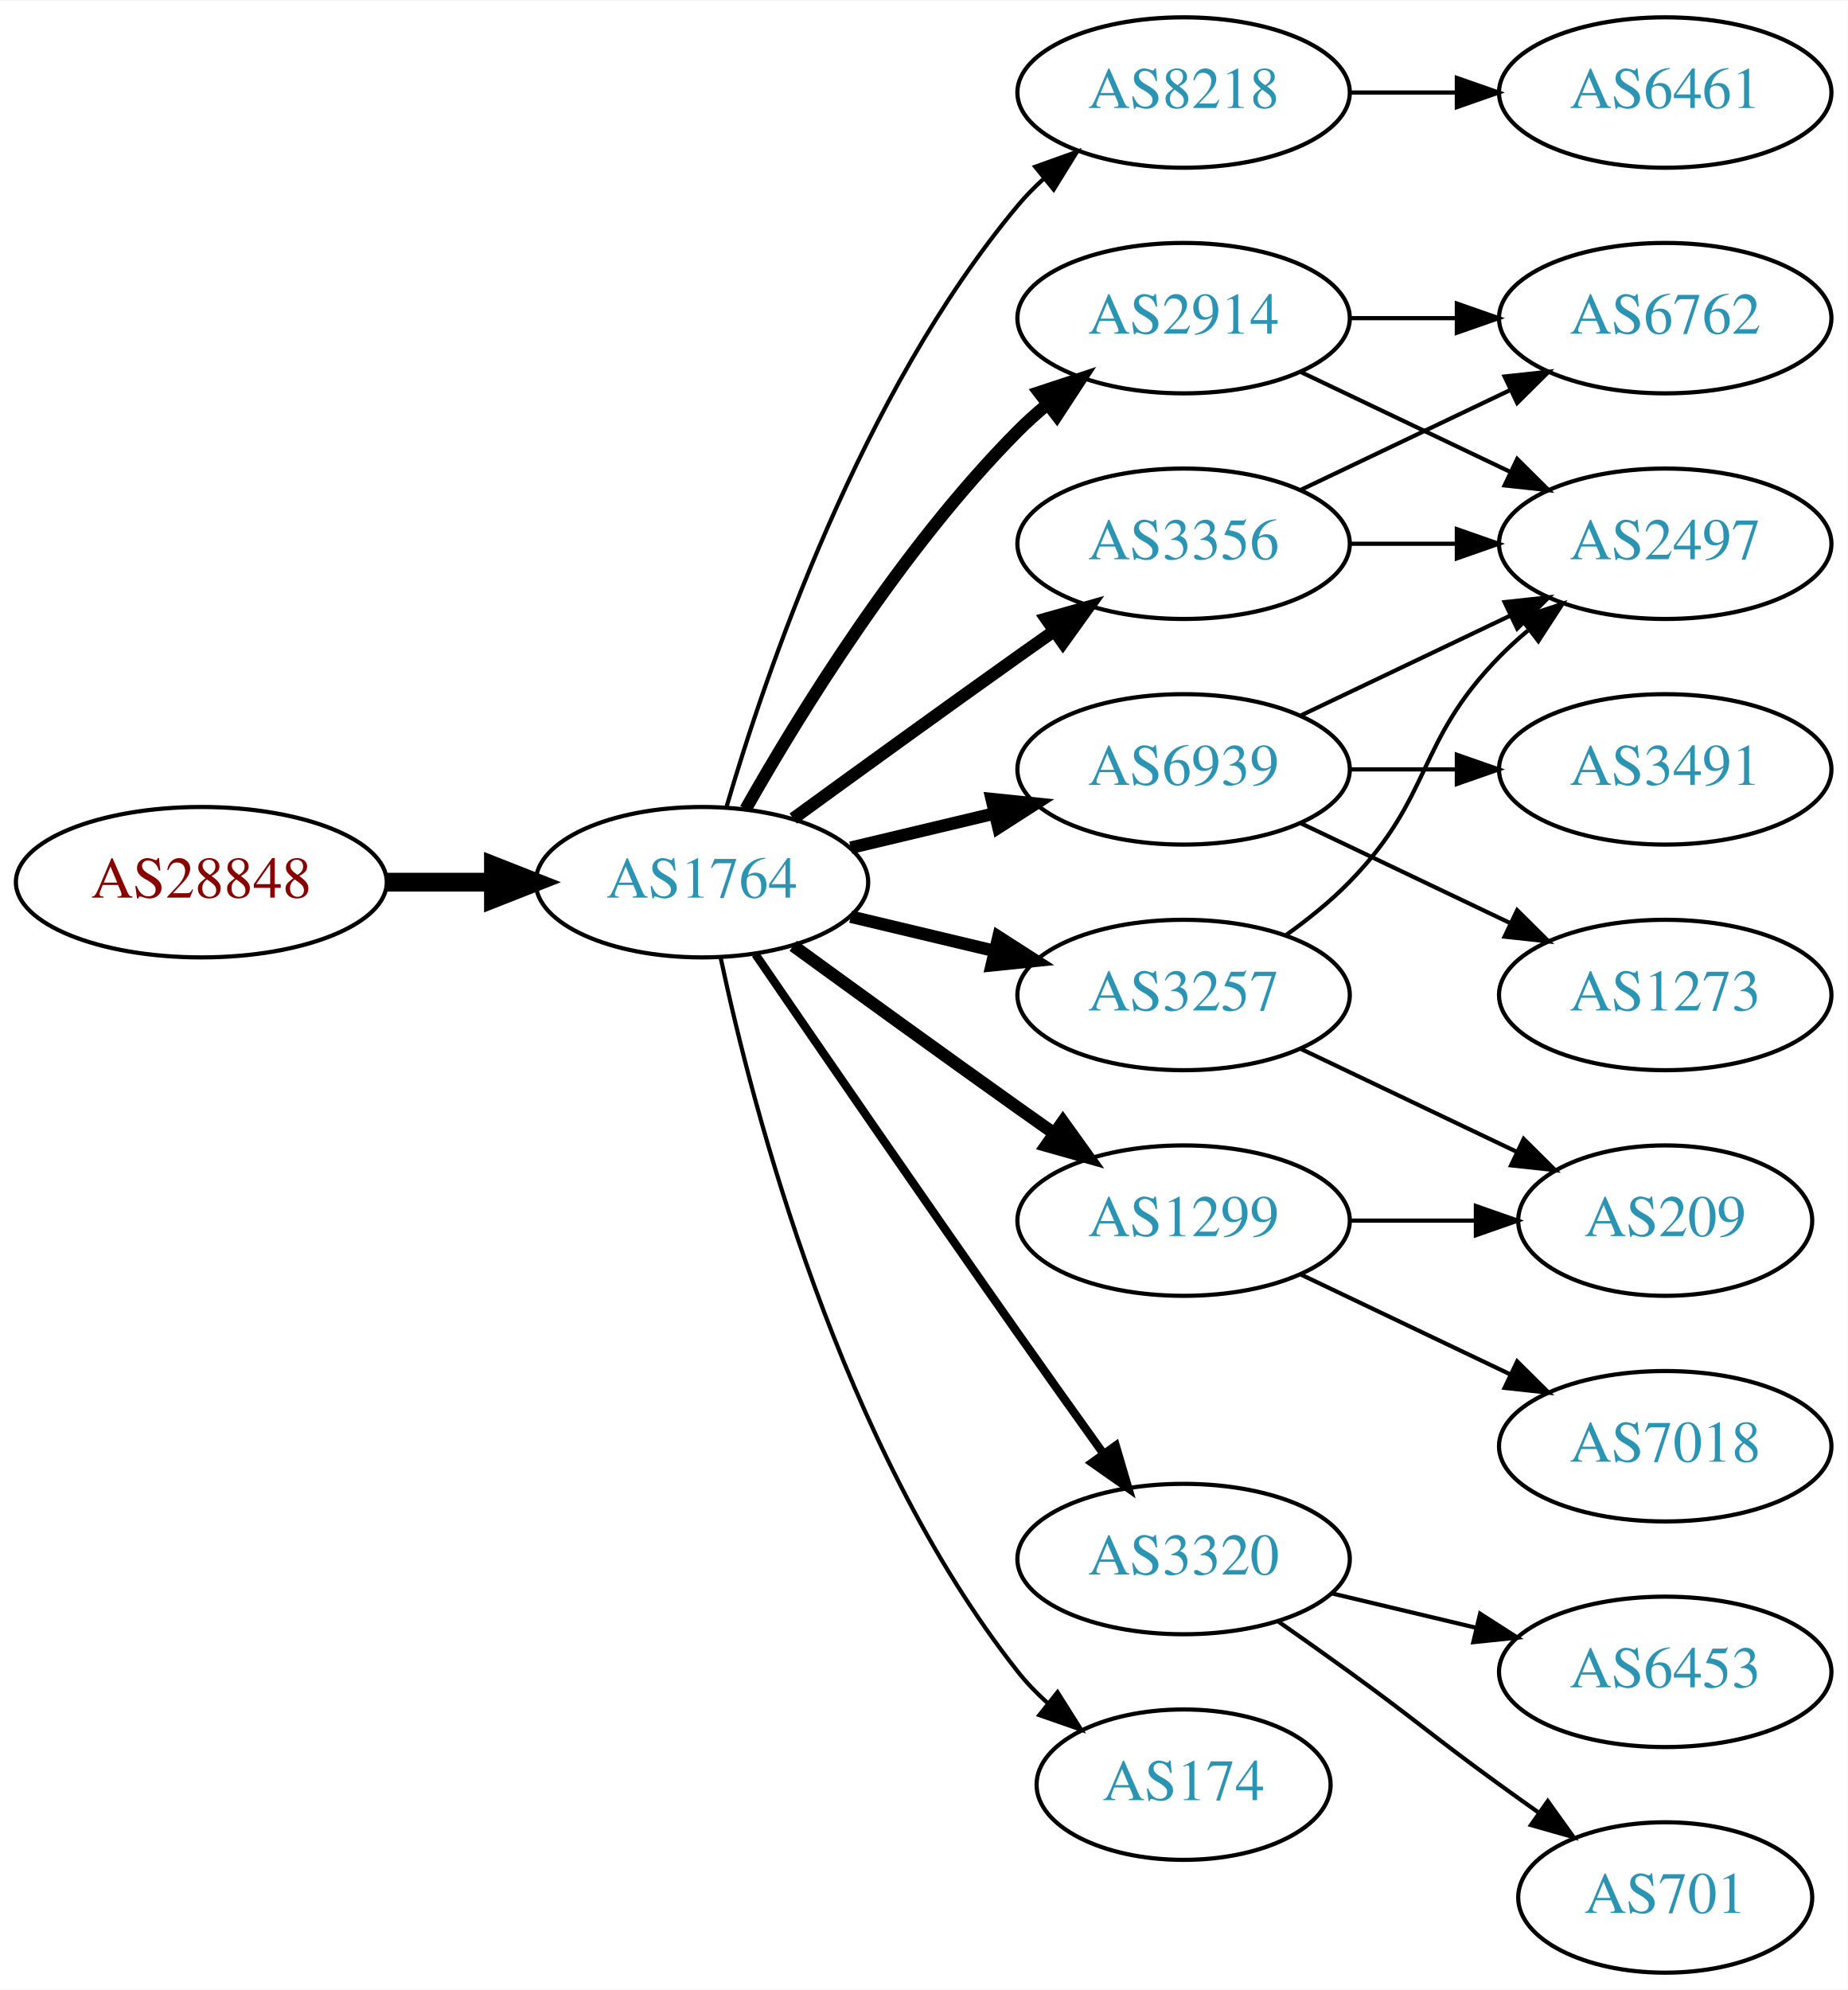
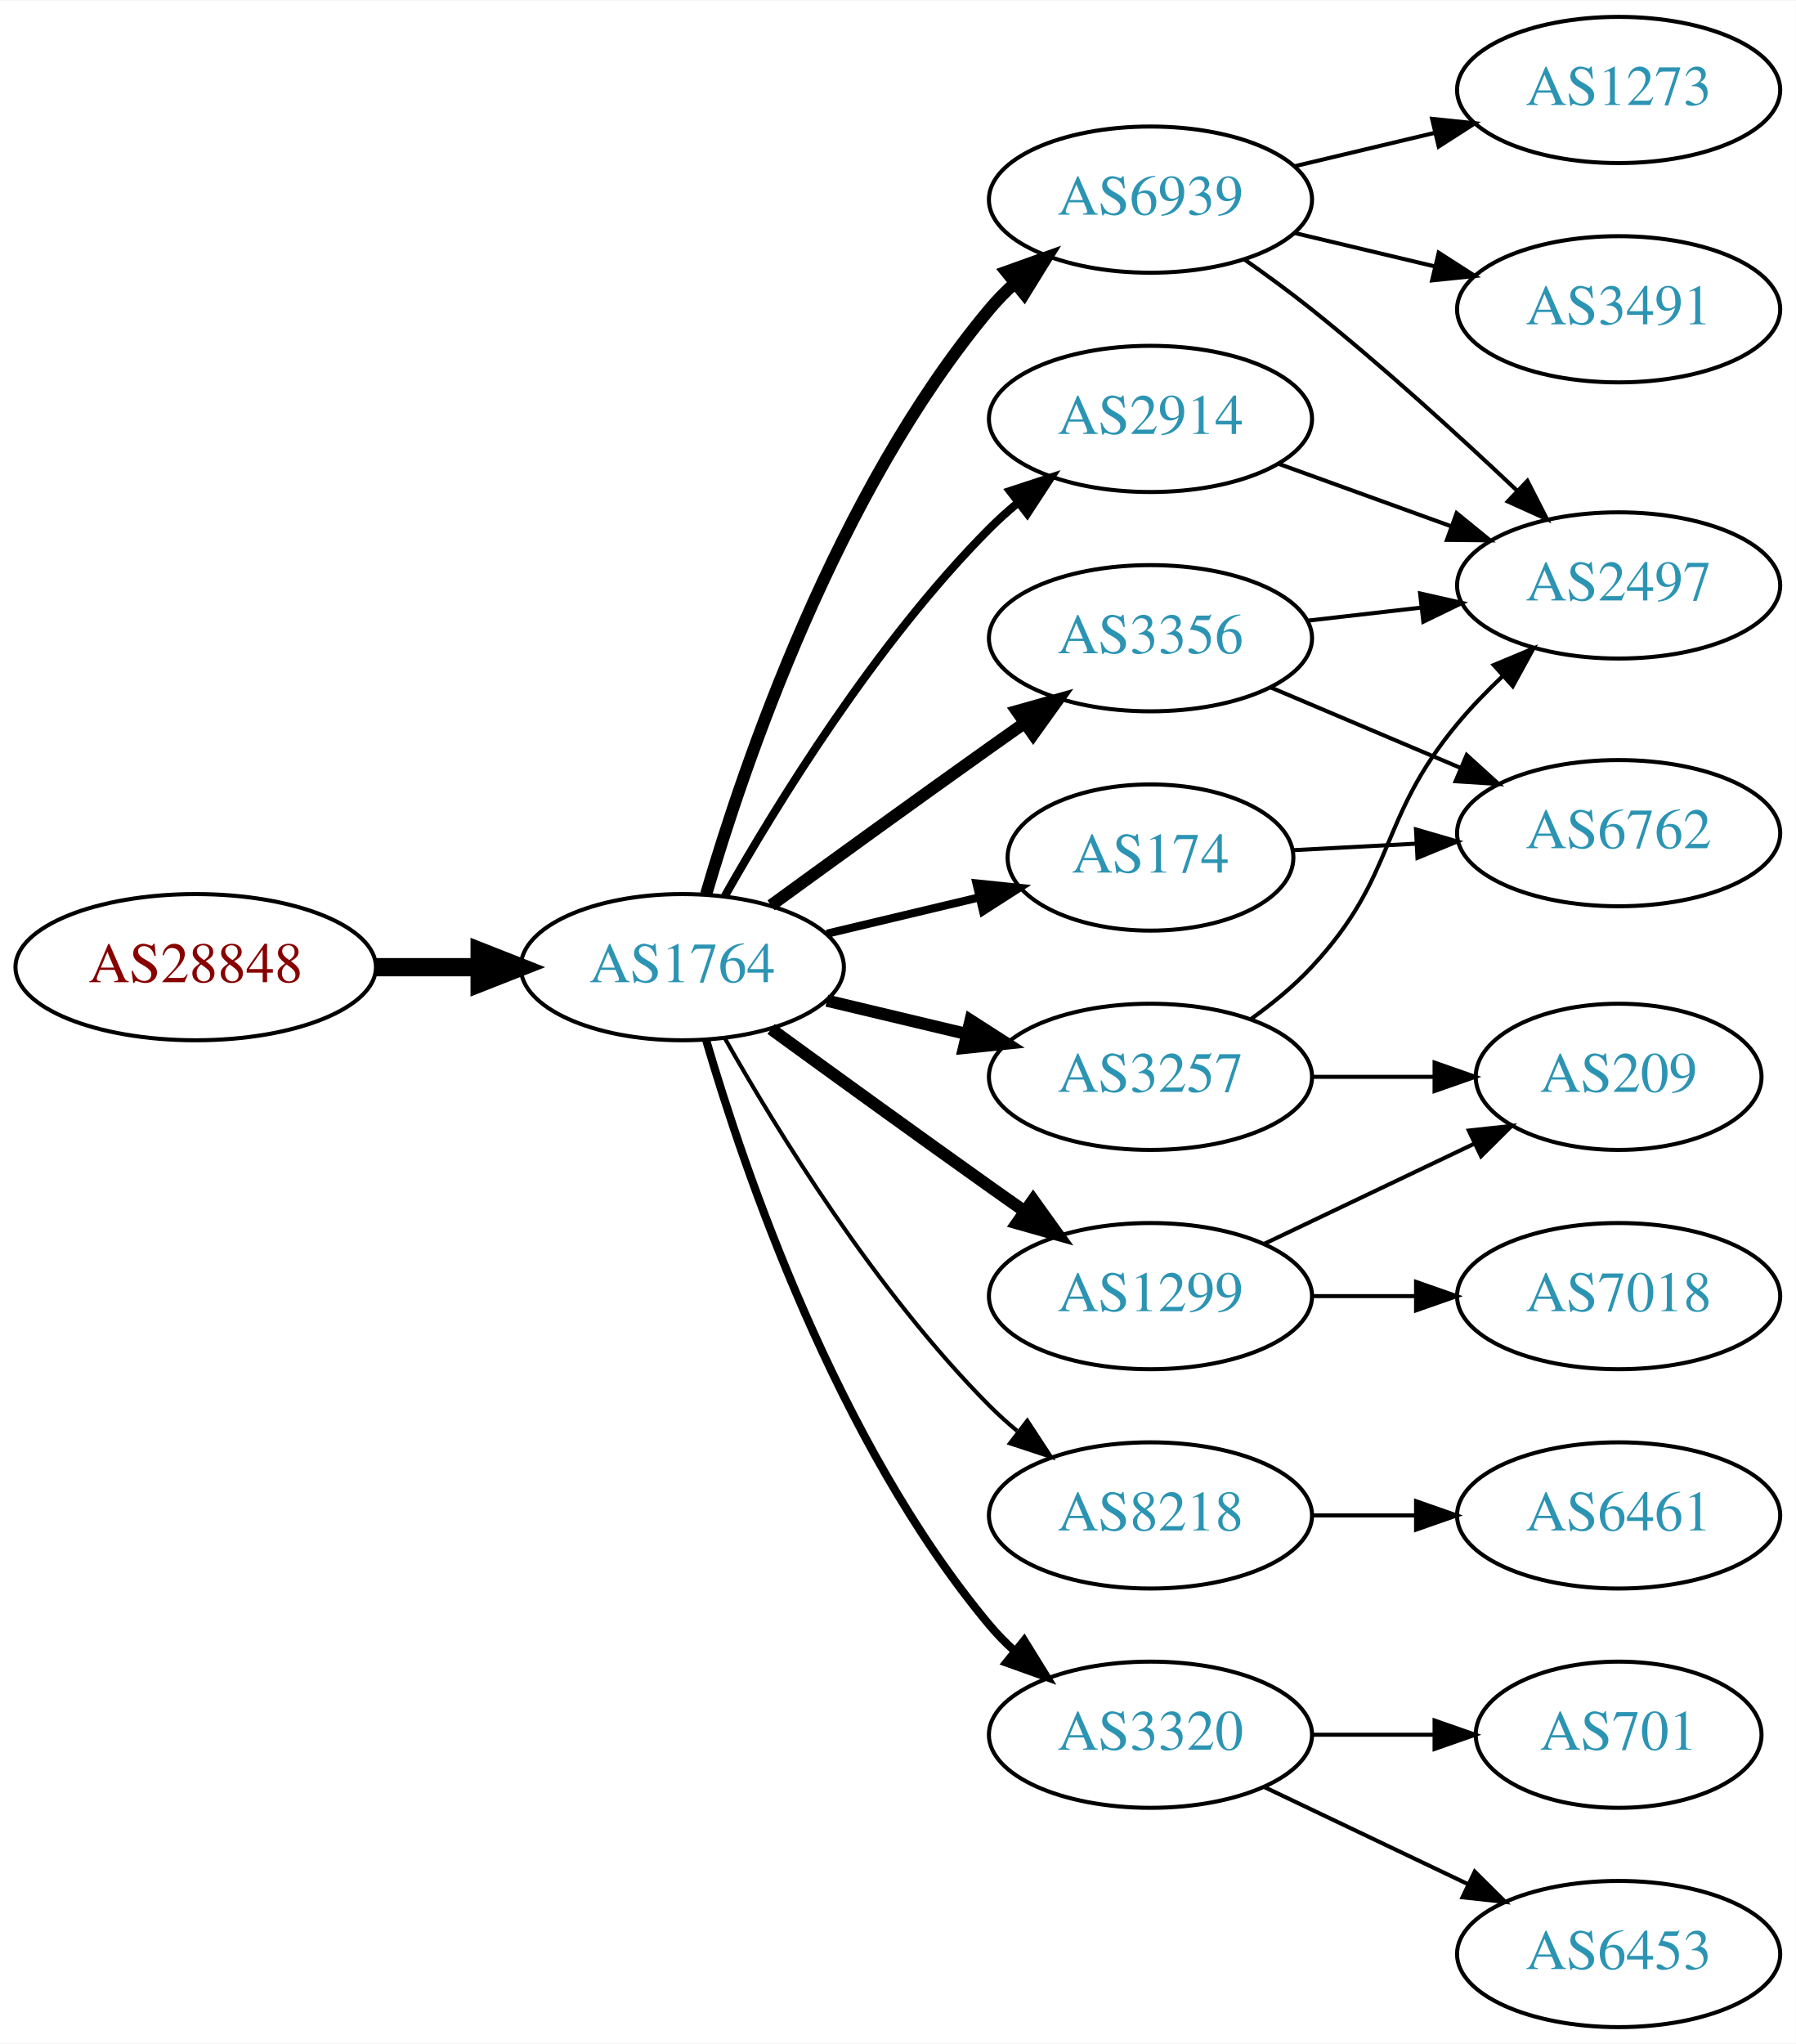
- <svg xmlns="http://www.w3.org/2000/svg" xmlns:xlink="http://www.w3.org/1999/xlink" width="442pt" height="476pt" viewBox="0.00 0.00 442.27 476.00">
-   <g id="graph0" class="graph" transform="scale(1 1) rotate(0) translate(4 472)">
-     <polygon fill="white" stroke="none" points="-4,4 -4,-472 438.271,-472 438.271,4 -4,4" />
+ <svg xmlns="http://www.w3.org/2000/svg" xmlns:xlink="http://www.w3.org/1999/xlink" width="442pt" height="503pt" viewBox="0.00 0.00 442.27 503.00">
+   <g id="graph0" class="graph" transform="scale(1 1) rotate(0) translate(4 499)">
+     <polygon fill="white" stroke="none" points="-4,4 -4,-499 438.271,-499 438.271,4 -4,4" />
    <g id="node1" class="node">
      <g id="a_node1">
        <a xlink:href="/asn/28848" xlink:title="AS28848 ~ UNIDO-AS [AT]">
          <ellipse fill="#ffffff" stroke="black" cx="44.196" cy="-261" rx="44.393" ry="18" />
          <text text-anchor="middle" x="44.196" y="-257.3" font-family="Times,serif" font-size="14.00" fill="#880000">AS28848</text>
        </a>
      </g>
    </g>
    <g id="node2" class="node">
      <g id="a_node2">
        <a xlink:href="/asn/1764" xlink:title="AS1764 ~ NEXTLAYER-AS [AT]">
          <ellipse fill="#ffffff" stroke="black" cx="164.039" cy="-261" rx="39.794" ry="18" />
          <text text-anchor="middle" x="164.039" y="-257.3" font-family="Times,serif" font-size="14.00" fill="#2c94b3">AS1764</text>
        </a>
      </g>
    </g>
    <g id="edge1" class="edge">
      <path fill="none" stroke="black" stroke-width="4.5" d="M88.407,-261C96.72,-261 105.482,-261 113.965,-261" />
      <polygon fill="black" stroke="black" stroke-width="4.5" points="114.123,-264.938 124.123,-261 114.123,-257.063 114.123,-264.938" />
    </g>
    <g id="node3" class="node">
      <g id="a_node3">
-         <a xlink:href="/asn/8218" xlink:title="AS8218 ~ legacy Neotelecoms [FR]">
-           <ellipse fill="#ffffff" stroke="black" cx="279.332" cy="-450" rx="39.794" ry="18" />
-           <text text-anchor="middle" x="279.332" y="-446.3" font-family="Times,serif" font-size="14.00" fill="#2c94b3">AS8218</text>
+         <a xlink:href="/asn/2914" xlink:title="AS2914 ~ NTT America, Inc. [US]">
+           <ellipse fill="#ffffff" stroke="black" cx="279.332" cy="-396" rx="39.794" ry="18" />
+           <text text-anchor="middle" x="279.332" y="-392.3" font-family="Times,serif" font-size="14.00" fill="#2c94b3">AS2914</text>
        </a>
      </g>
    </g>
    <g id="edge2" class="edge">
-       <path fill="none" stroke="black" d="M169.913,-279.002C179.227,-310.844 202.043,-377.981 239.685,-423 241.555,-425.237 243.654,-427.374 245.88,-429.396" />
-       <polygon fill="black" stroke="black" points="243.823,-432.234 253.799,-435.804 248.227,-426.793 243.823,-432.234" />
+       <path fill="none" stroke="black" stroke-width="2" d="M174.498,-278.49C187.28,-301.096 211.712,-340.886 239.685,-369 241.796,-371.121 244.092,-373.188 246.477,-375.171" />
+       <polygon fill="black" stroke="black" stroke-width="2" points="244.73,-378.242 254.793,-381.556 248.993,-372.69 244.73,-378.242" />
    </g>
    <g id="node4" class="node">
      <g id="a_node4">
        <a xlink:href="/asn/6939" xlink:title="AS6939 ~ Hurricane Electric LLC [US]">
-           <ellipse fill="#ffffff" stroke="black" cx="279.332" cy="-288" rx="39.794" ry="18" />
-           <text text-anchor="middle" x="279.332" y="-284.3" font-family="Times,serif" font-size="14.00" fill="#2c94b3">AS6939</text>
+           <ellipse fill="#ffffff" stroke="black" cx="279.332" cy="-450" rx="39.794" ry="18" />
+           <text text-anchor="middle" x="279.332" y="-446.3" font-family="Times,serif" font-size="14.00" fill="#2c94b3">AS6939</text>
        </a>
      </g>
    </g>
    <g id="edge3" class="edge">
-       <path fill="none" stroke="black" stroke-width="3" d="M199.646,-269.248C210.517,-271.838 222.671,-274.735 234.114,-277.462" />
-       <polygon fill="black" stroke="black" stroke-width="3" points="233.397,-280.889 243.936,-279.803 235.02,-274.08 233.397,-280.889" />
+       <path fill="none" stroke="black" stroke-width="3" d="M169.913,-279.002C179.227,-310.844 202.043,-377.981 239.685,-423 241.555,-425.237 243.654,-427.374 245.88,-429.396" />
+       <polygon fill="black" stroke="black" stroke-width="3" points="243.823,-432.234 253.799,-435.804 248.227,-426.793 243.823,-432.234" />
    </g>
    <g id="node5" class="node">
      <g id="a_node5">
-         <a xlink:href="/asn/2914" xlink:title="AS2914 ~ NTT America, Inc. [US]">
-           <ellipse fill="#ffffff" stroke="black" cx="279.332" cy="-396" rx="39.794" ry="18" />
-           <text text-anchor="middle" x="279.332" y="-392.3" font-family="Times,serif" font-size="14.00" fill="#2c94b3">AS2914</text>
+         <a xlink:href="/asn/8218" xlink:title="AS8218 ~ legacy Neotelecoms [FR]">
+           <ellipse fill="#ffffff" stroke="black" cx="279.332" cy="-126" rx="39.794" ry="18" />
+           <text text-anchor="middle" x="279.332" y="-122.3" font-family="Times,serif" font-size="14.00" fill="#2c94b3">AS8218</text>
        </a>
      </g>
    </g>
    <g id="edge4" class="edge">
-       <path fill="none" stroke="black" stroke-width="3" d="M174.498,-278.49C187.28,-301.096 211.712,-340.886 239.685,-369 241.796,-371.121 244.092,-373.188 246.477,-375.171" />
-       <polygon fill="black" stroke="black" stroke-width="3" points="244.73,-378.242 254.793,-381.556 248.993,-372.69 244.73,-378.242" />
+       <path fill="none" stroke="black" d="M174.498,-243.51C187.28,-220.904 211.712,-181.114 239.685,-153 241.796,-150.879 244.092,-148.812 246.477,-146.829" />
+       <polygon fill="black" stroke="black" points="248.993,-149.31 254.793,-140.444 244.73,-143.758 248.993,-149.31" />
    </g>
    <g id="node6" class="node">
      <g id="a_node6">
+         <a xlink:href="/asn/3320" xlink:title="AS3320 ~ DTAG [DE]">
+           <ellipse fill="#ffffff" stroke="black" cx="279.332" cy="-72" rx="39.794" ry="18" />
+           <text text-anchor="middle" x="279.332" y="-68.3" font-family="Times,serif" font-size="14.00" fill="#2c94b3">AS3320</text>
+         </a>
+       </g>
+     </g>
+     <g id="edge5" class="edge">
+       <path fill="none" stroke="black" stroke-width="2" d="M169.913,-242.998C179.227,-211.156 202.043,-144.019 239.685,-99 241.555,-96.763 243.654,-94.626 245.88,-92.604" />
+       <polygon fill="black" stroke="black" stroke-width="2" points="248.227,-95.207 253.799,-86.196 243.823,-89.766 248.227,-95.207" />
+     </g>
+     <g id="node7" class="node">
+       <g id="a_node7">
+         <a xlink:href="/asn/1299" xlink:title="AS1299 ~ Telia Carrier [EU]">
+           <ellipse fill="#ffffff" stroke="black" cx="279.332" cy="-180" rx="39.794" ry="18" />
+           <text text-anchor="middle" x="279.332" y="-176.3" font-family="Times,serif" font-size="14.00" fill="#2c94b3">AS1299</text>
+         </a>
+       </g>
+     </g>
+     <g id="edge6" class="edge">
+       <path fill="none" stroke="black" stroke-width="3" d="M185.887,-245.778C200.821,-234.909 221.435,-219.975 239.685,-207 242.506,-204.995 245.449,-202.915 248.397,-200.841" />
+       <polygon fill="black" stroke="black" stroke-width="3" points="250.443,-203.681 256.621,-195.074 246.424,-197.95 250.443,-203.681" />
+     </g>
+     <g id="node8" class="node">
+       <g id="a_node8">
+         <a xlink:href="/asn/3257" xlink:title="AS3257 ~ GTT [DE]">
+           <ellipse fill="#ffffff" stroke="black" cx="279.332" cy="-234" rx="39.794" ry="18" />
+           <text text-anchor="middle" x="279.332" y="-230.3" font-family="Times,serif" font-size="14.00" fill="#2c94b3">AS3257</text>
+         </a>
+       </g>
+     </g>
+     <g id="edge7" class="edge">
+       <path fill="none" stroke="black" stroke-width="3" d="M199.646,-252.752C210.517,-250.162 222.671,-247.265 234.114,-244.538" />
+       <polygon fill="black" stroke="black" stroke-width="3" points="235.02,-247.92 243.936,-242.197 233.397,-241.111 235.02,-247.92" />
+     </g>
+     <g id="node9" class="node">
+       <g id="a_node9">
        <a xlink:href="/asn/3356" xlink:title="AS3356 ~ Level 3 Parent, LLC [US]">
          <ellipse fill="#ffffff" stroke="black" cx="279.332" cy="-342" rx="39.794" ry="18" />
          <text text-anchor="middle" x="279.332" y="-338.3" font-family="Times,serif" font-size="14.00" fill="#2c94b3">AS3356</text>
        </a>
      </g>
    </g>
-     <g id="edge5" class="edge">
+     <g id="edge8" class="edge">
      <path fill="none" stroke="black" stroke-width="3" d="M185.887,-276.222C200.821,-287.091 221.435,-302.025 239.685,-315 242.506,-317.005 245.449,-319.085 248.397,-321.159" />
      <polygon fill="black" stroke="black" stroke-width="3" points="246.424,-324.05 256.621,-326.926 250.443,-318.319 246.424,-324.05" />
-     </g>
-     <g id="node7" class="node">
-       <g id="a_node7">
-         <a xlink:href="/asn/3257" xlink:title="AS3257 ~ GTT [DE]">
-           <ellipse fill="#ffffff" stroke="black" cx="279.332" cy="-234" rx="39.794" ry="18" />
-           <text text-anchor="middle" x="279.332" y="-230.3" font-family="Times,serif" font-size="14.00" fill="#2c94b3">AS3257</text>
-         </a>
-       </g>
-     </g>
-     <g id="edge6" class="edge">
-       <path fill="none" stroke="black" stroke-width="3" d="M199.646,-252.752C210.517,-250.162 222.671,-247.265 234.114,-244.538" />
-       <polygon fill="black" stroke="black" stroke-width="3" points="235.02,-247.92 243.936,-242.197 233.397,-241.111 235.02,-247.92" />
-     </g>
-     <g id="node8" class="node">
-       <g id="a_node8">
-         <a xlink:href="/asn/3320" xlink:title="AS3320 ~ DTAG [DE]">
-           <ellipse fill="#ffffff" stroke="black" cx="279.332" cy="-99" rx="39.794" ry="18" />
-           <text text-anchor="middle" x="279.332" y="-95.3" font-family="Times,serif" font-size="14.00" fill="#2c94b3">AS3320</text>
-         </a>
-       </g>
-     </g>
-     <g id="edge7" class="edge">
-       <path fill="none" stroke="black" stroke-width="2" d="M176.846,-243.731C191.489,-222.358 217.262,-184.88 239.685,-153 246.32,-143.567 253.67,-133.261 260.164,-124.205" />
-       <polygon fill="black" stroke="black" stroke-width="2" points="263.085,-126.138 266.076,-115.974 257.399,-122.054 263.085,-126.138" />
-     </g>
-     <g id="node9" class="node">
-       <g id="a_node9">
-         <a xlink:href="/asn/1299" xlink:title="AS1299 ~ Telia Carrier [EU]">
-           <ellipse fill="#ffffff" stroke="black" cx="279.332" cy="-180" rx="39.794" ry="18" />
-           <text text-anchor="middle" x="279.332" y="-176.3" font-family="Times,serif" font-size="14.00" fill="#2c94b3">AS1299</text>
-         </a>
-       </g>
-     </g>
-     <g id="edge8" class="edge">
-       <path fill="none" stroke="black" stroke-width="3" d="M185.887,-245.778C200.821,-234.909 221.435,-219.975 239.685,-207 242.506,-204.995 245.449,-202.915 248.397,-200.841" />
-       <polygon fill="black" stroke="black" stroke-width="3" points="250.443,-203.681 256.621,-195.074 246.424,-197.95 250.443,-203.681" />
    </g>
    <g id="node10" class="node">
      <g id="a_node10">
        <a xlink:href="/asn/174" xlink:title="AS174 ~ Cogent Communications [US]">
-           <ellipse fill="#ffffff" stroke="black" cx="279.332" cy="-45" rx="35.194" ry="18" />
-           <text text-anchor="middle" x="279.332" y="-41.3" font-family="Times,serif" font-size="14.00" fill="#2c94b3">AS174</text>
+           <ellipse fill="#ffffff" stroke="black" cx="279.332" cy="-288" rx="35.194" ry="18" />
+           <text text-anchor="middle" x="279.332" y="-284.3" font-family="Times,serif" font-size="14.00" fill="#2c94b3">AS174</text>
        </a>
      </g>
    </g>
    <g id="edge9" class="edge">
-       <path fill="none" stroke="black" d="M168.529,-242.84C176.16,-206.97 197.152,-125.845 239.685,-72 241.765,-69.367 244.17,-66.884 246.743,-64.572" />
-       <polygon fill="black" stroke="black" points="249.154,-67.126 254.806,-58.165 244.799,-61.646 249.154,-67.126" />
+       <path fill="none" stroke="black" stroke-width="2" d="M199.646,-269.248C211.44,-272.058 224.745,-275.229 237.013,-278.153" />
+       <polygon fill="black" stroke="black" stroke-width="2" points="236.479,-281.624 247.018,-280.537 238.101,-274.814 236.479,-281.624" />
    </g>
    <g id="node11" class="node">
      <g id="a_node11">
-         <a xlink:href="/asn/6461" xlink:title="AS6461 ~ Zayo Bandwidth [US]">
-           <ellipse fill="#ffffff" stroke="black" cx="394.625" cy="-450" rx="39.794" ry="18" />
-           <text text-anchor="middle" x="394.625" y="-446.3" font-family="Times,serif" font-size="14.00" fill="#2c94b3">AS6461</text>
+         <a xlink:href="/asn/2497" xlink:title="AS2497 ~ Internet Initiative Japan Inc. [JP]">
+           <ellipse fill="#ffffff" stroke="black" cx="394.625" cy="-355" rx="39.794" ry="18" />
+           <text text-anchor="middle" x="394.625" y="-351.3" font-family="Times,serif" font-size="14.00" fill="#2c94b3">AS2497</text>
        </a>
      </g>
    </g>
    <g id="edge10" class="edge">
-       <path fill="none" stroke="black" d="M319.004,-450C327.207,-450 335.971,-450 344.503,-450" />
-       <polygon fill="black" stroke="black" points="344.742,-453.5 354.742,-450 344.742,-446.5 344.742,-453.5" />
+       <path fill="none" stroke="black" d="M310.99,-384.905C323.963,-380.21 339.256,-374.676 353.137,-369.652" />
+       <polygon fill="black" stroke="black" points="354.729,-372.798 362.941,-366.104 352.347,-366.216 354.729,-372.798" />
+     </g>
+     <g id="edge11" class="edge">
+       <path fill="none" stroke="black" d="M302.357,-435.344C307.886,-431.467 313.736,-427.19 318.978,-423 336.54,-408.962 355.24,-391.923 369.531,-378.413" />
+       <polygon fill="black" stroke="black" points="372.157,-380.745 376.981,-371.312 367.327,-375.678 372.157,-380.745" />
    </g>
    <g id="node12" class="node">
      <g id="a_node12">
-         <a xlink:href="/asn/2497" xlink:title="AS2497 ~ Internet Initiative Japan Inc. [JP]">
-           <ellipse fill="#ffffff" stroke="black" cx="394.625" cy="-342" rx="39.794" ry="18" />
-           <text text-anchor="middle" x="394.625" y="-338.3" font-family="Times,serif" font-size="14.00" fill="#2c94b3">AS2497</text>
-         </a>
-       </g>
-     </g>
-     <g id="edge11" class="edge">
-       <path fill="none" stroke="black" d="M307.468,-300.934C322.462,-308.081 341.283,-317.052 357.506,-324.785" />
-       <polygon fill="black" stroke="black" points="356.177,-328.028 366.71,-329.171 359.188,-321.709 356.177,-328.028" />
+         <a xlink:href="/asn/3491" xlink:title="AS3491 ~ PCCW Global, Inc. [US]">
+           <ellipse fill="#ffffff" stroke="black" cx="394.625" cy="-423" rx="39.794" ry="18" />
+           <text text-anchor="middle" x="394.625" y="-419.3" font-family="Times,serif" font-size="14.00" fill="#2c94b3">AS3491</text>
+         </a>
+       </g>
+     </g>
+     <g id="edge12" class="edge">
+       <path fill="none" stroke="black" d="M314.939,-441.752C325.81,-439.162 337.964,-436.265 349.407,-433.538" />
+       <polygon fill="black" stroke="black" points="350.313,-436.92 359.229,-431.197 348.69,-430.111 350.313,-436.92" />
    </g>
    <g id="node13" class="node">
      <g id="a_node13">
        <a xlink:href="/asn/1273" xlink:title="AS1273 ~ Vodafone Group PLC [EU]">
-           <ellipse fill="#ffffff" stroke="black" cx="394.625" cy="-234" rx="39.794" ry="18" />
-           <text text-anchor="middle" x="394.625" y="-230.3" font-family="Times,serif" font-size="14.00" fill="#2c94b3">AS1273</text>
-         </a>
-       </g>
-     </g>
-     <g id="edge12" class="edge">
-       <path fill="none" stroke="black" d="M307.468,-275.066C322.462,-267.919 341.283,-258.948 357.506,-251.215" />
-       <polygon fill="black" stroke="black" points="359.188,-254.291 366.71,-246.829 356.177,-247.972 359.188,-254.291" />
+           <ellipse fill="#ffffff" stroke="black" cx="394.625" cy="-477" rx="39.794" ry="18" />
+           <text text-anchor="middle" x="394.625" y="-473.3" font-family="Times,serif" font-size="14.00" fill="#2c94b3">AS1273</text>
+         </a>
+       </g>
+     </g>
+     <g id="edge13" class="edge">
+       <path fill="none" stroke="black" d="M314.939,-458.248C325.81,-460.838 337.964,-463.735 349.407,-466.462" />
+       <polygon fill="black" stroke="black" points="348.69,-469.889 359.229,-468.803 350.313,-463.08 348.69,-469.889" />
    </g>
    <g id="node14" class="node">
      <g id="a_node14">
-         <a xlink:href="/asn/3491" xlink:title="AS3491 ~ PCCW Global, Inc. [US]">
-           <ellipse fill="#ffffff" stroke="black" cx="394.625" cy="-288" rx="39.794" ry="18" />
-           <text text-anchor="middle" x="394.625" y="-284.3" font-family="Times,serif" font-size="14.00" fill="#2c94b3">AS3491</text>
-         </a>
-       </g>
-     </g>
-     <g id="edge13" class="edge">
-       <path fill="none" stroke="black" d="M319.004,-288C327.207,-288 335.971,-288 344.503,-288" />
-       <polygon fill="black" stroke="black" points="344.742,-291.5 354.742,-288 344.742,-284.5 344.742,-291.5" />
-     </g>
-     <g id="edge18" class="edge">
-       <path fill="none" stroke="black" d="M307.468,-383.066C322.462,-375.919 341.283,-366.948 357.506,-359.215" />
-       <polygon fill="black" stroke="black" points="359.188,-362.291 366.71,-354.829 356.177,-355.972 359.188,-362.291" />
-     </g>
-     <g id="node18" class="node">
-       <g id="a_node18">
-         <a xlink:href="/asn/6762" xlink:title="AS6762 ~ TELECOM ITALIA SPARKLE S.p.A. [IT]">
-           <ellipse fill="#ffffff" stroke="black" cx="394.625" cy="-396" rx="39.794" ry="18" />
-           <text text-anchor="middle" x="394.625" y="-392.3" font-family="Times,serif" font-size="14.00" fill="#2c94b3">AS6762</text>
-         </a>
-       </g>
-     </g>
-     <g id="edge19" class="edge">
-       <path fill="none" stroke="black" d="M319.004,-396C327.207,-396 335.971,-396 344.503,-396" />
-       <polygon fill="black" stroke="black" points="344.742,-399.5 354.742,-396 344.742,-392.5 344.742,-399.5" />
-     </g>
-     <g id="edge23" class="edge">
-       <path fill="none" stroke="black" d="M319.004,-342C327.207,-342 335.971,-342 344.503,-342" />
-       <polygon fill="black" stroke="black" points="344.742,-345.5 354.742,-342 344.742,-338.5 344.742,-345.5" />
-     </g>
-     <g id="edge22" class="edge">
-       <path fill="none" stroke="black" d="M307.468,-354.934C322.462,-362.081 341.283,-371.052 357.506,-378.785" />
-       <polygon fill="black" stroke="black" points="356.177,-382.028 366.71,-383.171 359.188,-375.709 356.177,-382.028" />
-     </g>
-     <g id="edge15" class="edge">
-       <path fill="none" stroke="black" d="M303.926,-248.389C309.182,-252.148 314.513,-256.437 318.978,-261 339.151,-281.617 334.806,-294.383 354.978,-315 357.071,-317.139 359.354,-319.218 361.731,-321.21" />
-       <polygon fill="black" stroke="black" points="359.974,-324.275 370.031,-327.611 364.249,-318.732 359.974,-324.275" />
+         <a xlink:href="/asn/6461" xlink:title="AS6461 ~ Zayo Bandwidth [US]">
+           <ellipse fill="#ffffff" stroke="black" cx="394.625" cy="-126" rx="39.794" ry="18" />
+           <text text-anchor="middle" x="394.625" y="-122.3" font-family="Times,serif" font-size="14.00" fill="#2c94b3">AS6461</text>
+         </a>
+       </g>
+     </g>
+     <g id="edge14" class="edge">
+       <path fill="none" stroke="black" d="M319.004,-126C327.207,-126 335.971,-126 344.503,-126" />
+       <polygon fill="black" stroke="black" points="344.742,-129.5 354.742,-126 344.742,-122.5 344.742,-129.5" />
    </g>
    <g id="node15" class="node">
      <g id="a_node15">
-         <a xlink:href="/asn/209" xlink:title="AS209 ~ CenturyLink Communications, LLC [US]">
-           <ellipse fill="#ffffff" stroke="black" cx="394.625" cy="-180" rx="35.194" ry="18" />
-           <text text-anchor="middle" x="394.625" y="-176.3" font-family="Times,serif" font-size="14.00" fill="#2c94b3">AS209</text>
-         </a>
-       </g>
-     </g>
-     <g id="edge14" class="edge">
-       <path fill="none" stroke="black" d="M307.468,-221.066C322.9,-213.71 342.385,-204.423 358.92,-196.541" />
-       <polygon fill="black" stroke="black" points="360.741,-199.551 368.262,-192.089 357.729,-193.232 360.741,-199.551" />
+         <a xlink:href="/asn/6453" xlink:title="AS6453 ~ TATA COMMUNICATIONS (AMERICA) INC [US]">
+           <ellipse fill="#ffffff" stroke="black" cx="394.625" cy="-18" rx="39.794" ry="18" />
+           <text text-anchor="middle" x="394.625" y="-14.3" font-family="Times,serif" font-size="14.00" fill="#2c94b3">AS6453</text>
+         </a>
+       </g>
+     </g>
+     <g id="edge15" class="edge">
+       <path fill="none" stroke="black" d="M307.468,-59.066C322.462,-51.919 341.283,-42.948 357.506,-35.215" />
+       <polygon fill="black" stroke="black" points="359.188,-38.291 366.71,-30.829 356.177,-31.972 359.188,-38.291" />
    </g>
    <g id="node16" class="node">
      <g id="a_node16">
        <a xlink:href="/asn/701" xlink:title="AS701 ~ UUNET [US]">
-           <ellipse fill="#ffffff" stroke="black" cx="394.625" cy="-18" rx="35.194" ry="18" />
-           <text text-anchor="middle" x="394.625" y="-14.3" font-family="Times,serif" font-size="14.00" fill="#2c94b3">AS701</text>
+           <ellipse fill="#ffffff" stroke="black" cx="394.625" cy="-72" rx="35.194" ry="18" />
+           <text text-anchor="middle" x="394.625" y="-68.3" font-family="Times,serif" font-size="14.00" fill="#2c94b3">AS701</text>
        </a>
      </g>
    </g>
    <g id="edge16" class="edge">
-       <path fill="none" stroke="black" d="M302.089,-83.991C307.623,-80.121 313.542,-75.936 318.978,-72 335.178,-60.271 338.778,-56.729 354.978,-45 358.007,-42.807 361.186,-40.537 364.364,-38.287" />
-       <polygon fill="black" stroke="black" points="366.506,-41.059 372.675,-32.445 362.481,-35.333 366.506,-41.059" />
+       <path fill="none" stroke="black" d="M319.004,-72C328.709,-72 339.2,-72 349.163,-72" />
+       <polygon fill="black" stroke="black" points="349.299,-75.5 359.299,-72 349.299,-68.5 349.299,-75.5" />
    </g>
    <g id="node17" class="node">
      <g id="a_node17">
-         <a xlink:href="/asn/6453" xlink:title="AS6453 ~ TATA COMMUNICATIONS (AMERICA) INC [US]">
-           <ellipse fill="#ffffff" stroke="black" cx="394.625" cy="-72" rx="39.794" ry="18" />
-           <text text-anchor="middle" x="394.625" y="-68.3" font-family="Times,serif" font-size="14.00" fill="#2c94b3">AS6453</text>
+         <a xlink:href="/asn/7018" xlink:title="AS7018 ~ AT&amp;T Services, Inc. [US]">
+           <ellipse fill="#ffffff" stroke="black" cx="394.625" cy="-180" rx="39.794" ry="18" />
+           <text text-anchor="middle" x="394.625" y="-176.3" font-family="Times,serif" font-size="14.00" fill="#2c94b3">AS7018</text>
        </a>
      </g>
    </g>
    <g id="edge17" class="edge">
-       <path fill="none" stroke="black" d="M314.939,-90.752C325.81,-88.162 337.964,-85.265 349.407,-82.538" />
-       <polygon fill="black" stroke="black" points="350.313,-85.92 359.229,-80.197 348.69,-79.111 350.313,-85.92" />
-     </g>
-     <g id="edge21" class="edge">
-       <path fill="none" stroke="black" d="M319.004,-180C328.709,-180 339.2,-180 349.163,-180" />
-       <polygon fill="black" stroke="black" points="349.299,-183.5 359.299,-180 349.299,-176.5 349.299,-183.5" />
+       <path fill="none" stroke="black" d="M319.004,-180C327.207,-180 335.971,-180 344.503,-180" />
+       <polygon fill="black" stroke="black" points="344.742,-183.5 354.742,-180 344.742,-176.5 344.742,-183.5" />
+     </g>
+     <g id="node18" class="node">
+       <g id="a_node18">
+         <a xlink:href="/asn/209" xlink:title="AS209 ~ CenturyLink Communications, LLC [US]">
+           <ellipse fill="#ffffff" stroke="black" cx="394.625" cy="-234" rx="35.194" ry="18" />
+           <text text-anchor="middle" x="394.625" y="-230.3" font-family="Times,serif" font-size="14.00" fill="#2c94b3">AS209</text>
+         </a>
+       </g>
+     </g>
+     <g id="edge18" class="edge">
+       <path fill="none" stroke="black" d="M307.468,-192.934C322.9,-200.29 342.385,-209.577 358.92,-217.459" />
+       <polygon fill="black" stroke="black" points="357.729,-220.768 368.262,-221.911 360.741,-214.449 357.729,-220.768" />
+     </g>
+     <g id="edge23" class="edge">
+       <path fill="none" stroke="black" d="M304.085,-248.237C309.334,-252.002 314.623,-256.332 318.978,-261 340.192,-283.739 335.067,-297.112 354.978,-321 358.325,-325.016 362.161,-328.972 366.087,-332.685" />
+       <polygon fill="black" stroke="black" points="363.867,-335.396 373.643,-339.48 368.548,-330.191 363.867,-335.396" />
+     </g>
+     <g id="edge22" class="edge">
+       <path fill="none" stroke="black" d="M319.004,-234C328.709,-234 339.2,-234 349.163,-234" />
+       <polygon fill="black" stroke="black" points="349.299,-237.5 359.299,-234 349.299,-230.5 349.299,-237.5" />
+     </g>
+     <g id="edge20" class="edge">
+       <path fill="none" stroke="black" d="M318.057,-346.329C327.038,-347.359 336.737,-348.472 346.094,-349.546" />
+       <polygon fill="black" stroke="black" points="345.731,-353.027 356.064,-350.69 346.529,-346.073 345.731,-353.027" />
    </g>
    <g id="node19" class="node">
      <g id="a_node19">
-         <a xlink:href="/asn/7018" xlink:title="AS7018 ~ AT&amp;T Services, Inc. [US]">
-           <ellipse fill="#ffffff" stroke="black" cx="394.625" cy="-126" rx="39.794" ry="18" />
-           <text text-anchor="middle" x="394.625" y="-122.3" font-family="Times,serif" font-size="14.00" fill="#2c94b3">AS7018</text>
-         </a>
-       </g>
-     </g>
-     <g id="edge20" class="edge">
-       <path fill="none" stroke="black" d="M307.468,-167.066C322.462,-159.919 341.283,-150.948 357.506,-143.215" />
-       <polygon fill="black" stroke="black" points="359.188,-146.291 366.71,-138.829 356.177,-139.972 359.188,-146.291" />
+         <a xlink:href="/asn/6762" xlink:title="AS6762 ~ TELECOM ITALIA SPARKLE S.p.A. [IT]">
+           <ellipse fill="#ffffff" stroke="black" cx="394.625" cy="-294" rx="39.794" ry="18" />
+           <text text-anchor="middle" x="394.625" y="-290.3" font-family="Times,serif" font-size="14.00" fill="#2c94b3">AS6762</text>
+         </a>
+       </g>
+     </g>
+     <g id="edge19" class="edge">
+       <path fill="none" stroke="black" d="M308.92,-329.888C323.143,-323.862 340.522,-316.498 355.829,-310.013" />
+       <polygon fill="black" stroke="black" points="357.203,-313.232 365.045,-306.109 354.472,-306.787 357.203,-313.232" />
+     </g>
+     <g id="edge21" class="edge">
+       <path fill="none" stroke="black" d="M314.323,-289.8C323.904,-290.308 334.521,-290.87 344.788,-291.414" />
+       <polygon fill="black" stroke="black" points="344.717,-294.915 354.888,-291.949 345.087,-287.924 344.717,-294.915" />
    </g>
  </g>
</svg>
